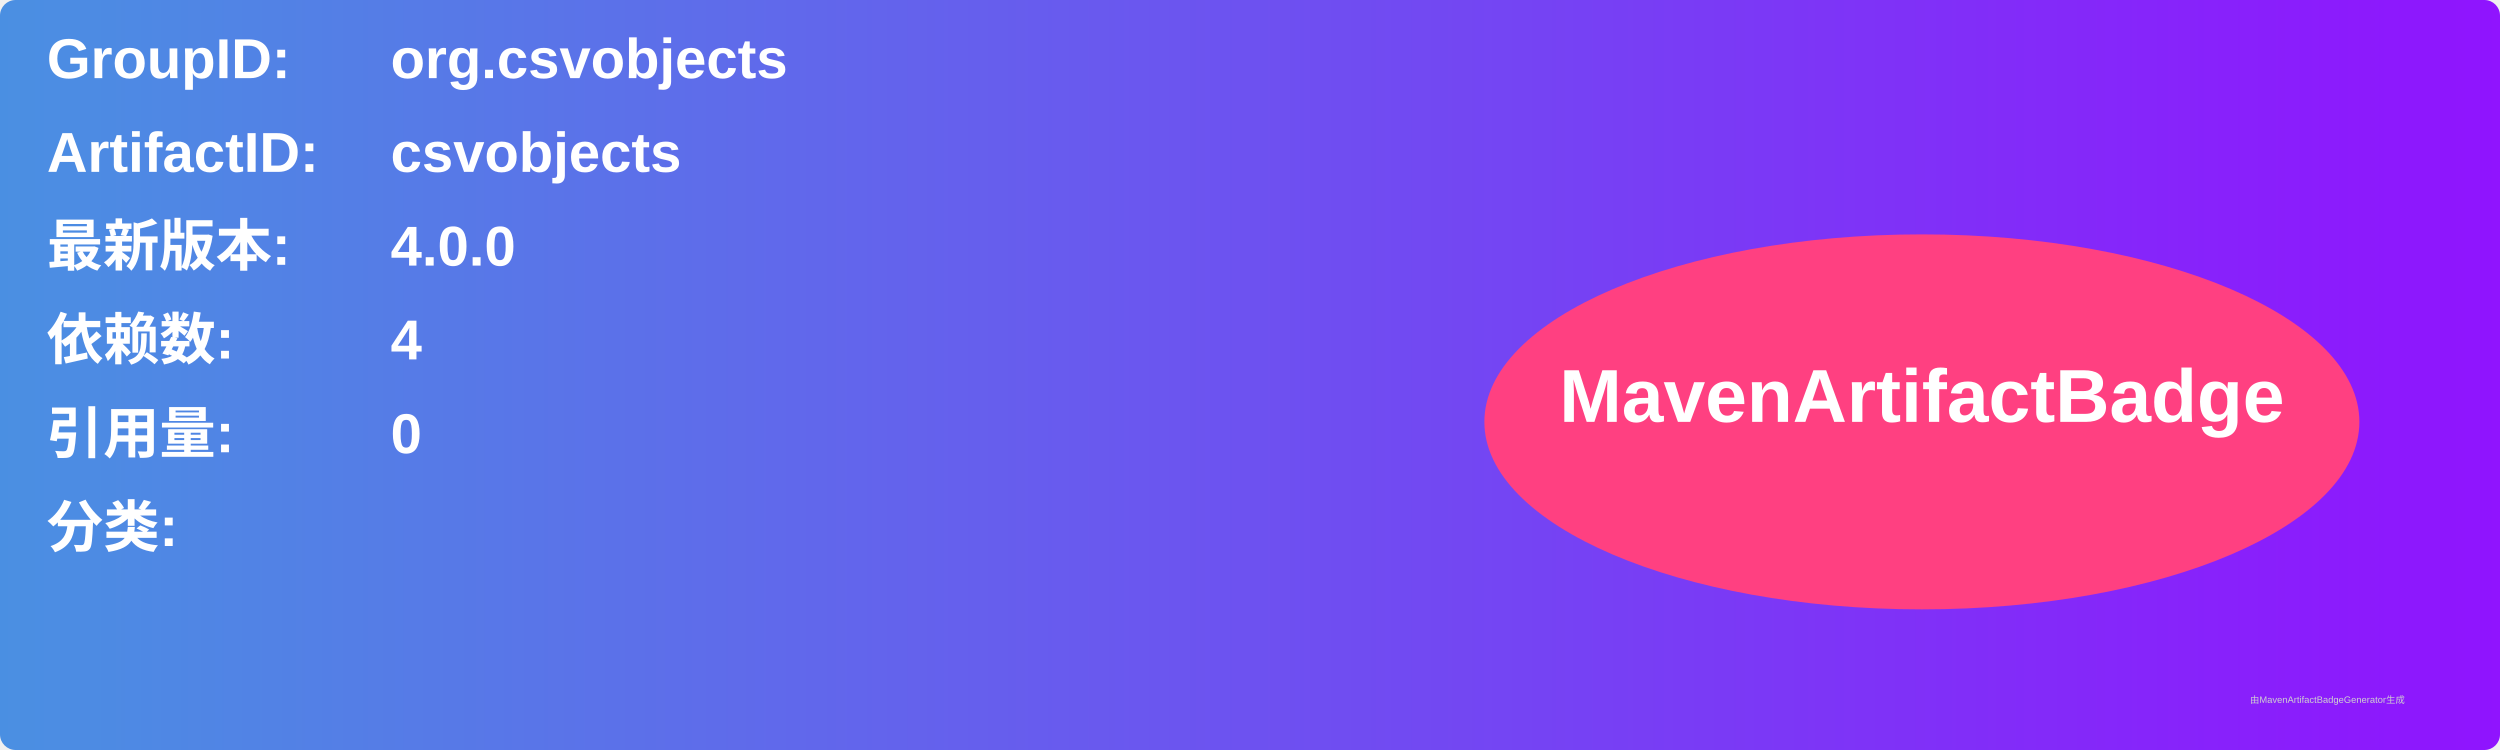
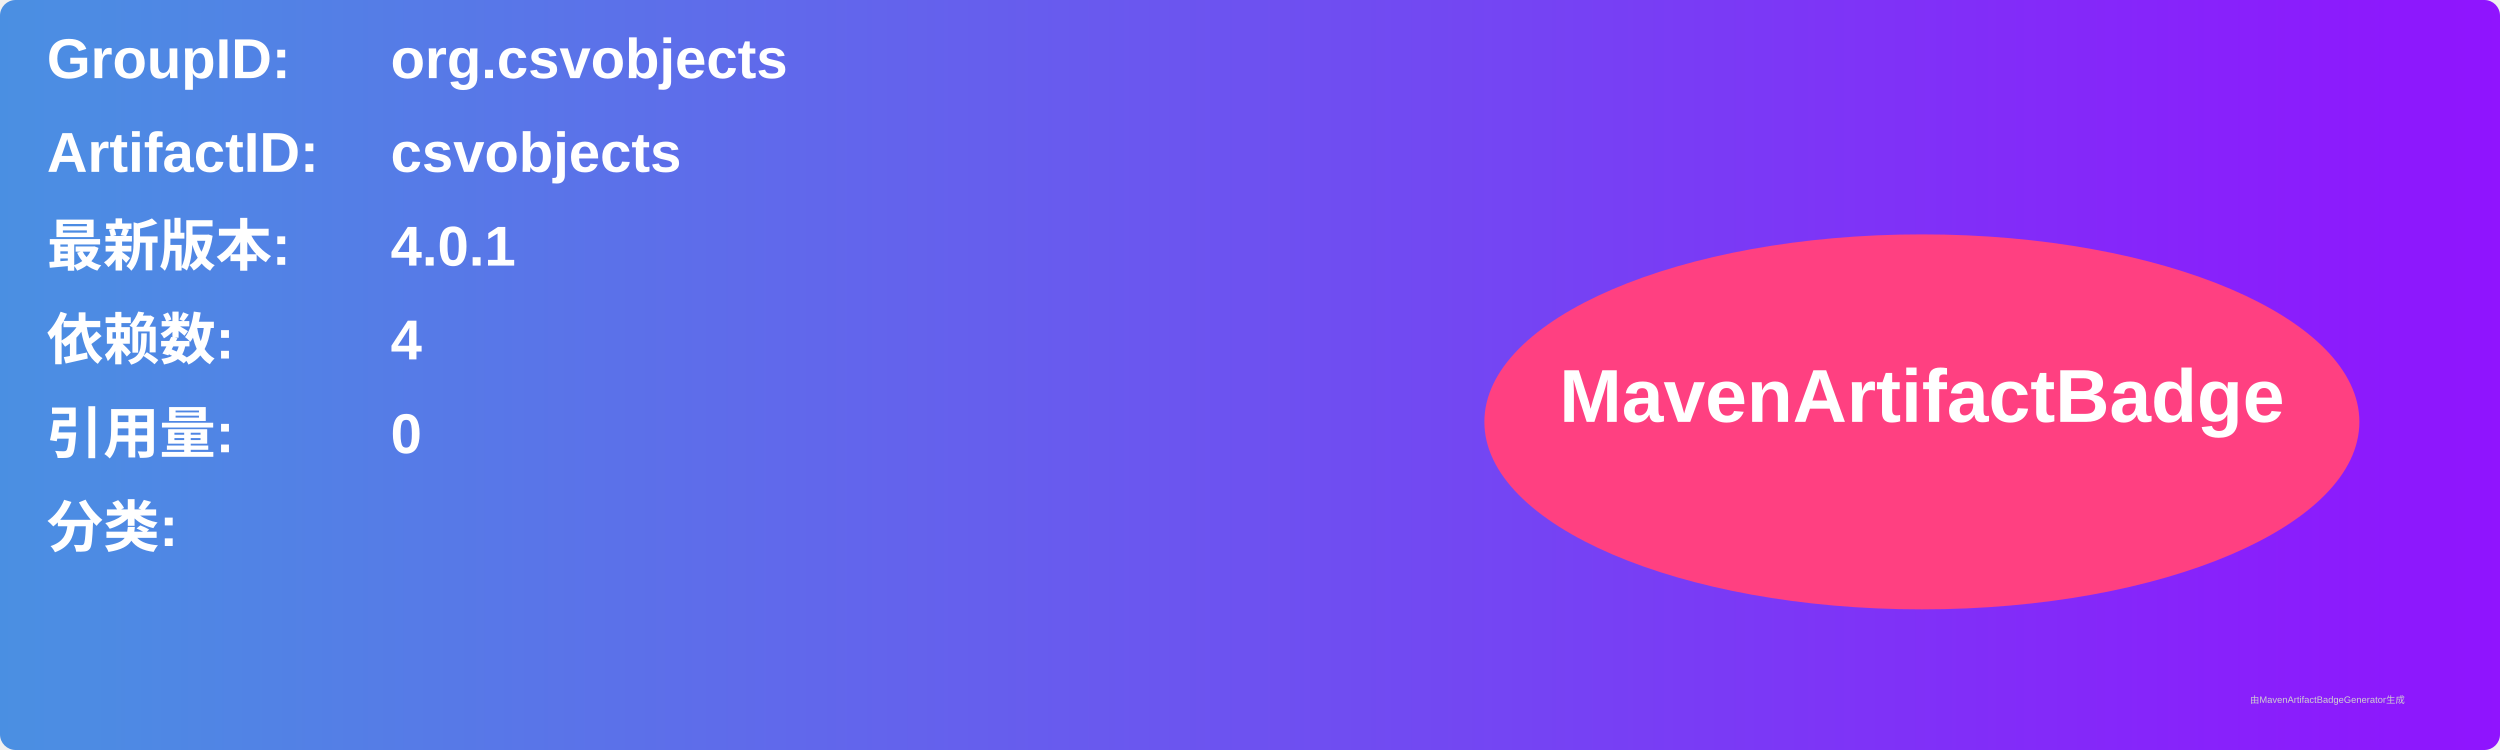
<svg xmlns="http://www.w3.org/2000/svg" width="800" height="240" viewBox="0 0 800 240">
  <linearGradient id="grad" x1="0%" y1="0%" x2="100%" y2="0%">
    <stop offset="0%" stop-color="#4a90e2" />
    <stop offset="100%" stop-color="#9013fe" />
  </linearGradient>
  <rect width="100%" height="100%" rx="5" ry="5" fill="url(#grad)" />
  <g transform="translate(15, 15)">
    <text x="0" y="10" font-family="Arial" font-size="18" fill="white" font-weight="bold" width="260">GroupID:</text>
    <text x="110" y="10" font-family="Arial" font-size="18" fill="white" font-weight="bold" width="460">org.csvobjects</text>
    <text x="0" y="40" font-family="Arial" font-size="18" fill="white" font-weight="bold" width="260">ArtifactID:</text>
    <text x="110" y="40" font-family="Arial" font-size="18" fill="white" font-weight="bold" width="460">csvobjects</text>
    <text x="0" y="70" font-family="Arial" font-size="18" fill="white" font-weight="bold">最新版本:</text>
    <text x="110" y="70" font-family="Arial" font-size="18" fill="white" font-weight="bold">
-       <tspan font-weight="bold">4.0.0</tspan>
+       <tspan font-weight="bold">4.0.1</tspan>
    </text>
    <text x="0" y="100" font-family="Arial" font-size="18" fill="white" font-weight="bold">依赖数: </text>
    <text x="110" y="100" font-family="Arial" font-size="18" fill="white">
      <tspan font-weight="bold">4</tspan>
    </text>
    <text x="0" y="130" font-family="Arial" font-size="18" fill="white" font-weight="bold">引用量: </text>
    <text x="110" y="130" font-family="Arial" font-size="18" fill="white">
      <tspan font-weight="bold">0</tspan>
    </text>
    <text x="0" y="160" font-family="Arial" font-size="18" fill="white" font-weight="bold">分类:</text>
    <text x="10" y="190" font-family="Arial" font-size="10" fill="white">
      <tspan font-weight="bold" />
    </text>
    <ellipse cx="600" cy="120" rx="140" ry="60" fill="#ff4081" />
    <text x="600" y="120" text-anchor="middle" font-family="Arial" font-size="24" fill="white" font-weight="bold">MavenArtifactBadge</text>
  </g>
  <text x="720" y="225" font-family="Arial" font-size="3" fill="#d0d0d0">由MavenArtifactBadgeGenerator生成</text>
</svg>
